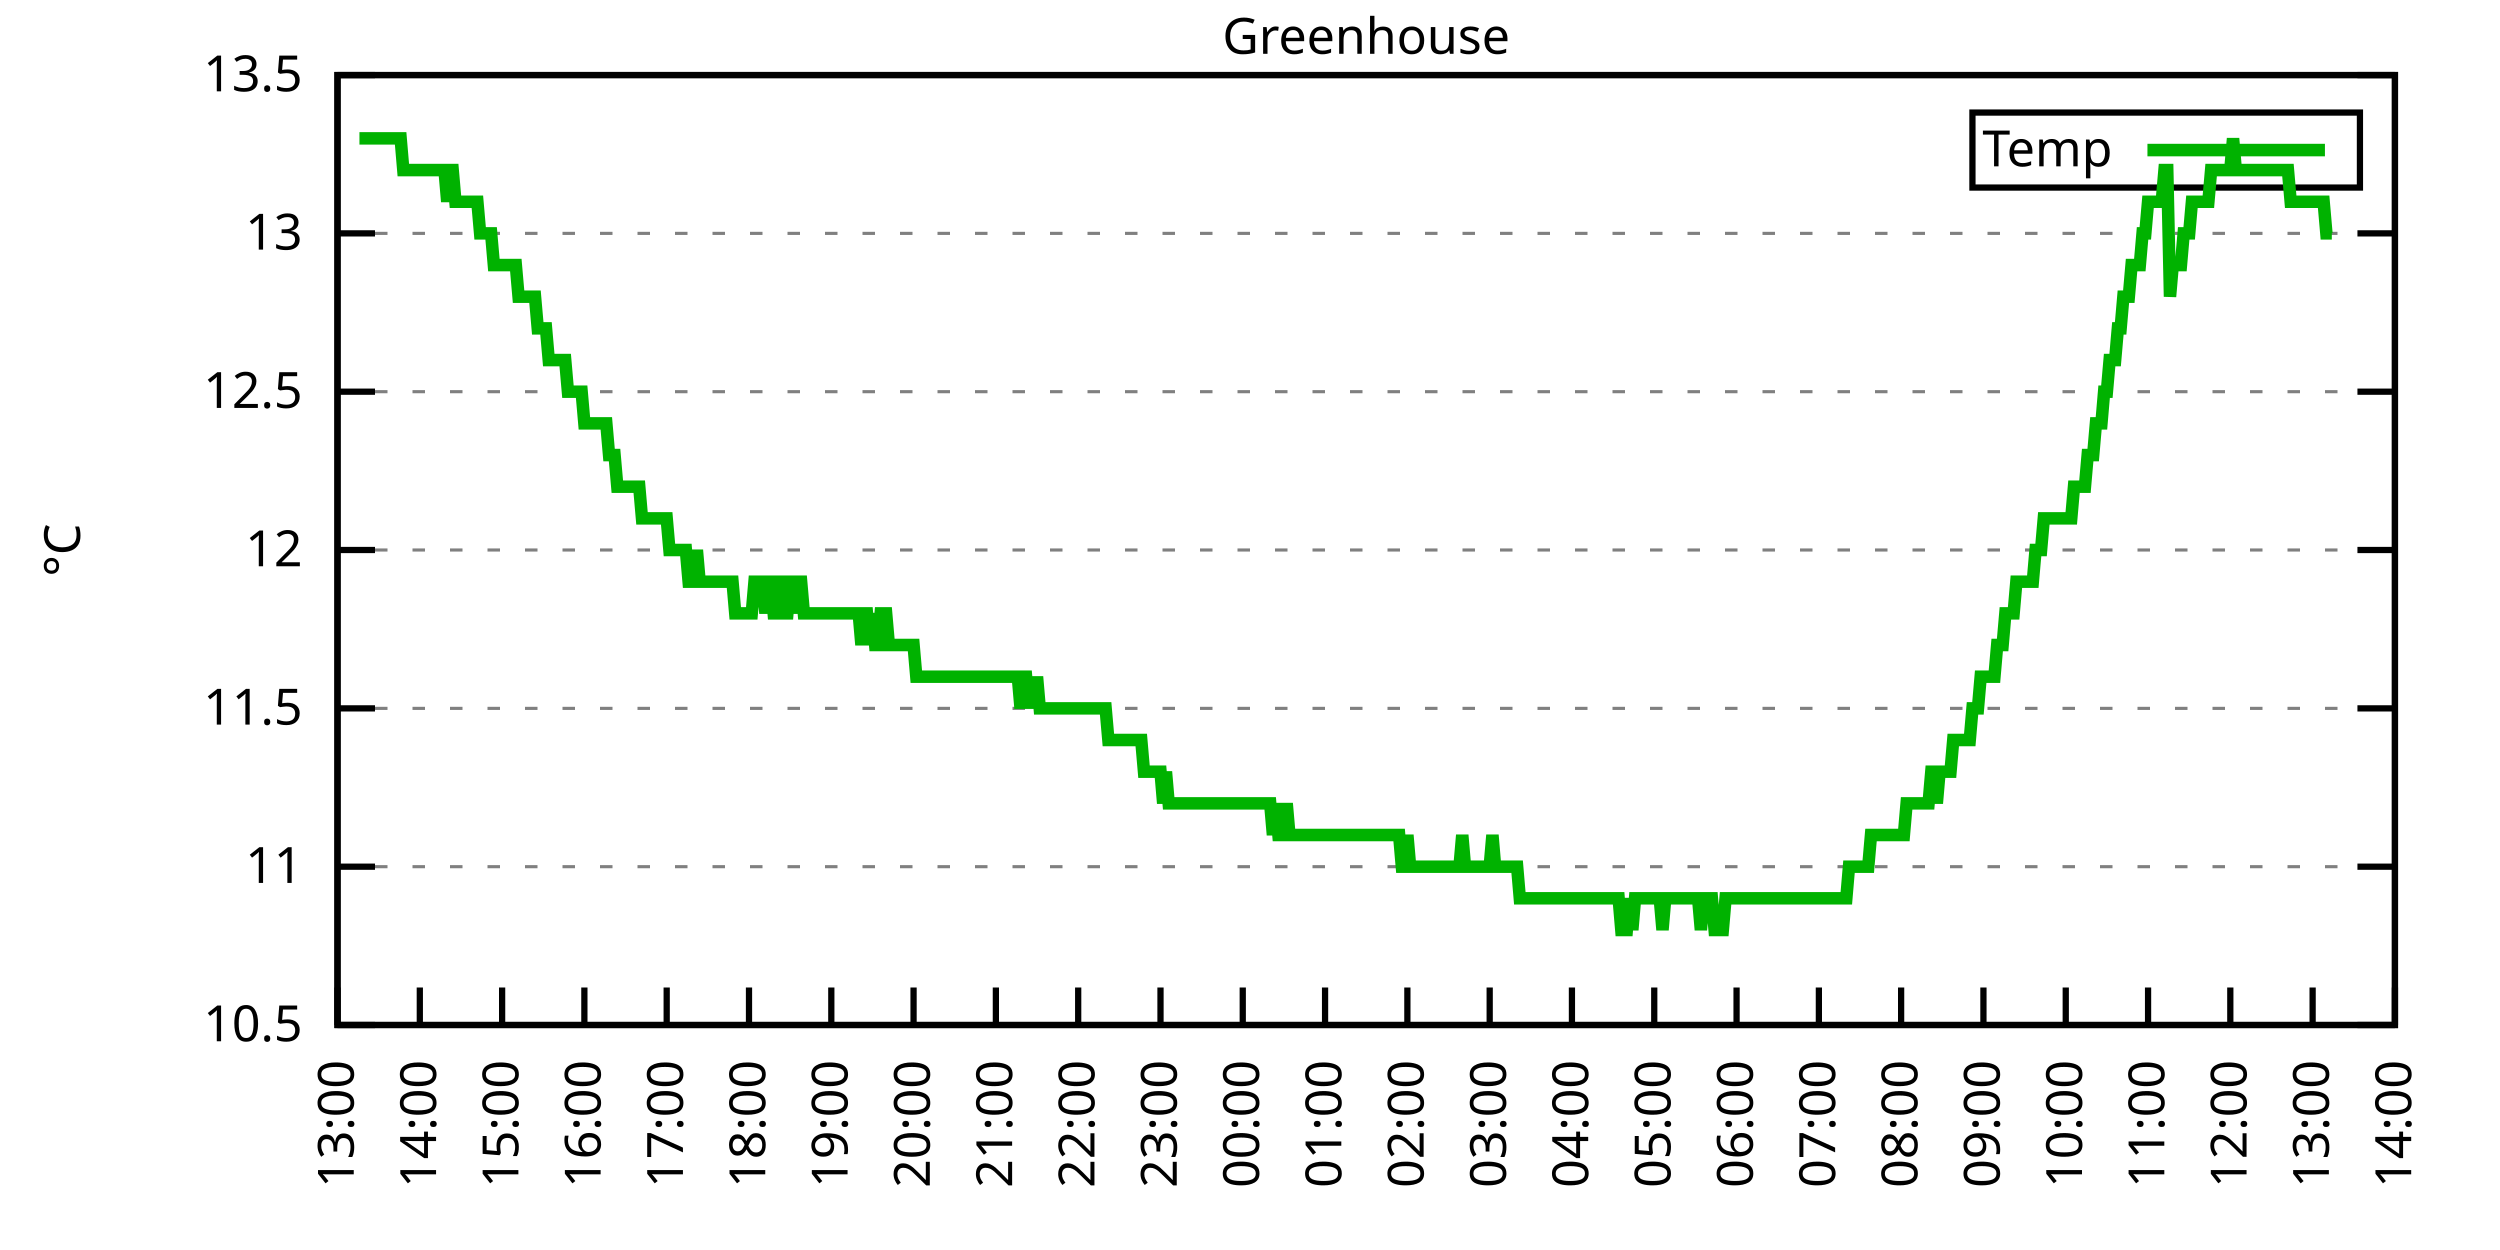
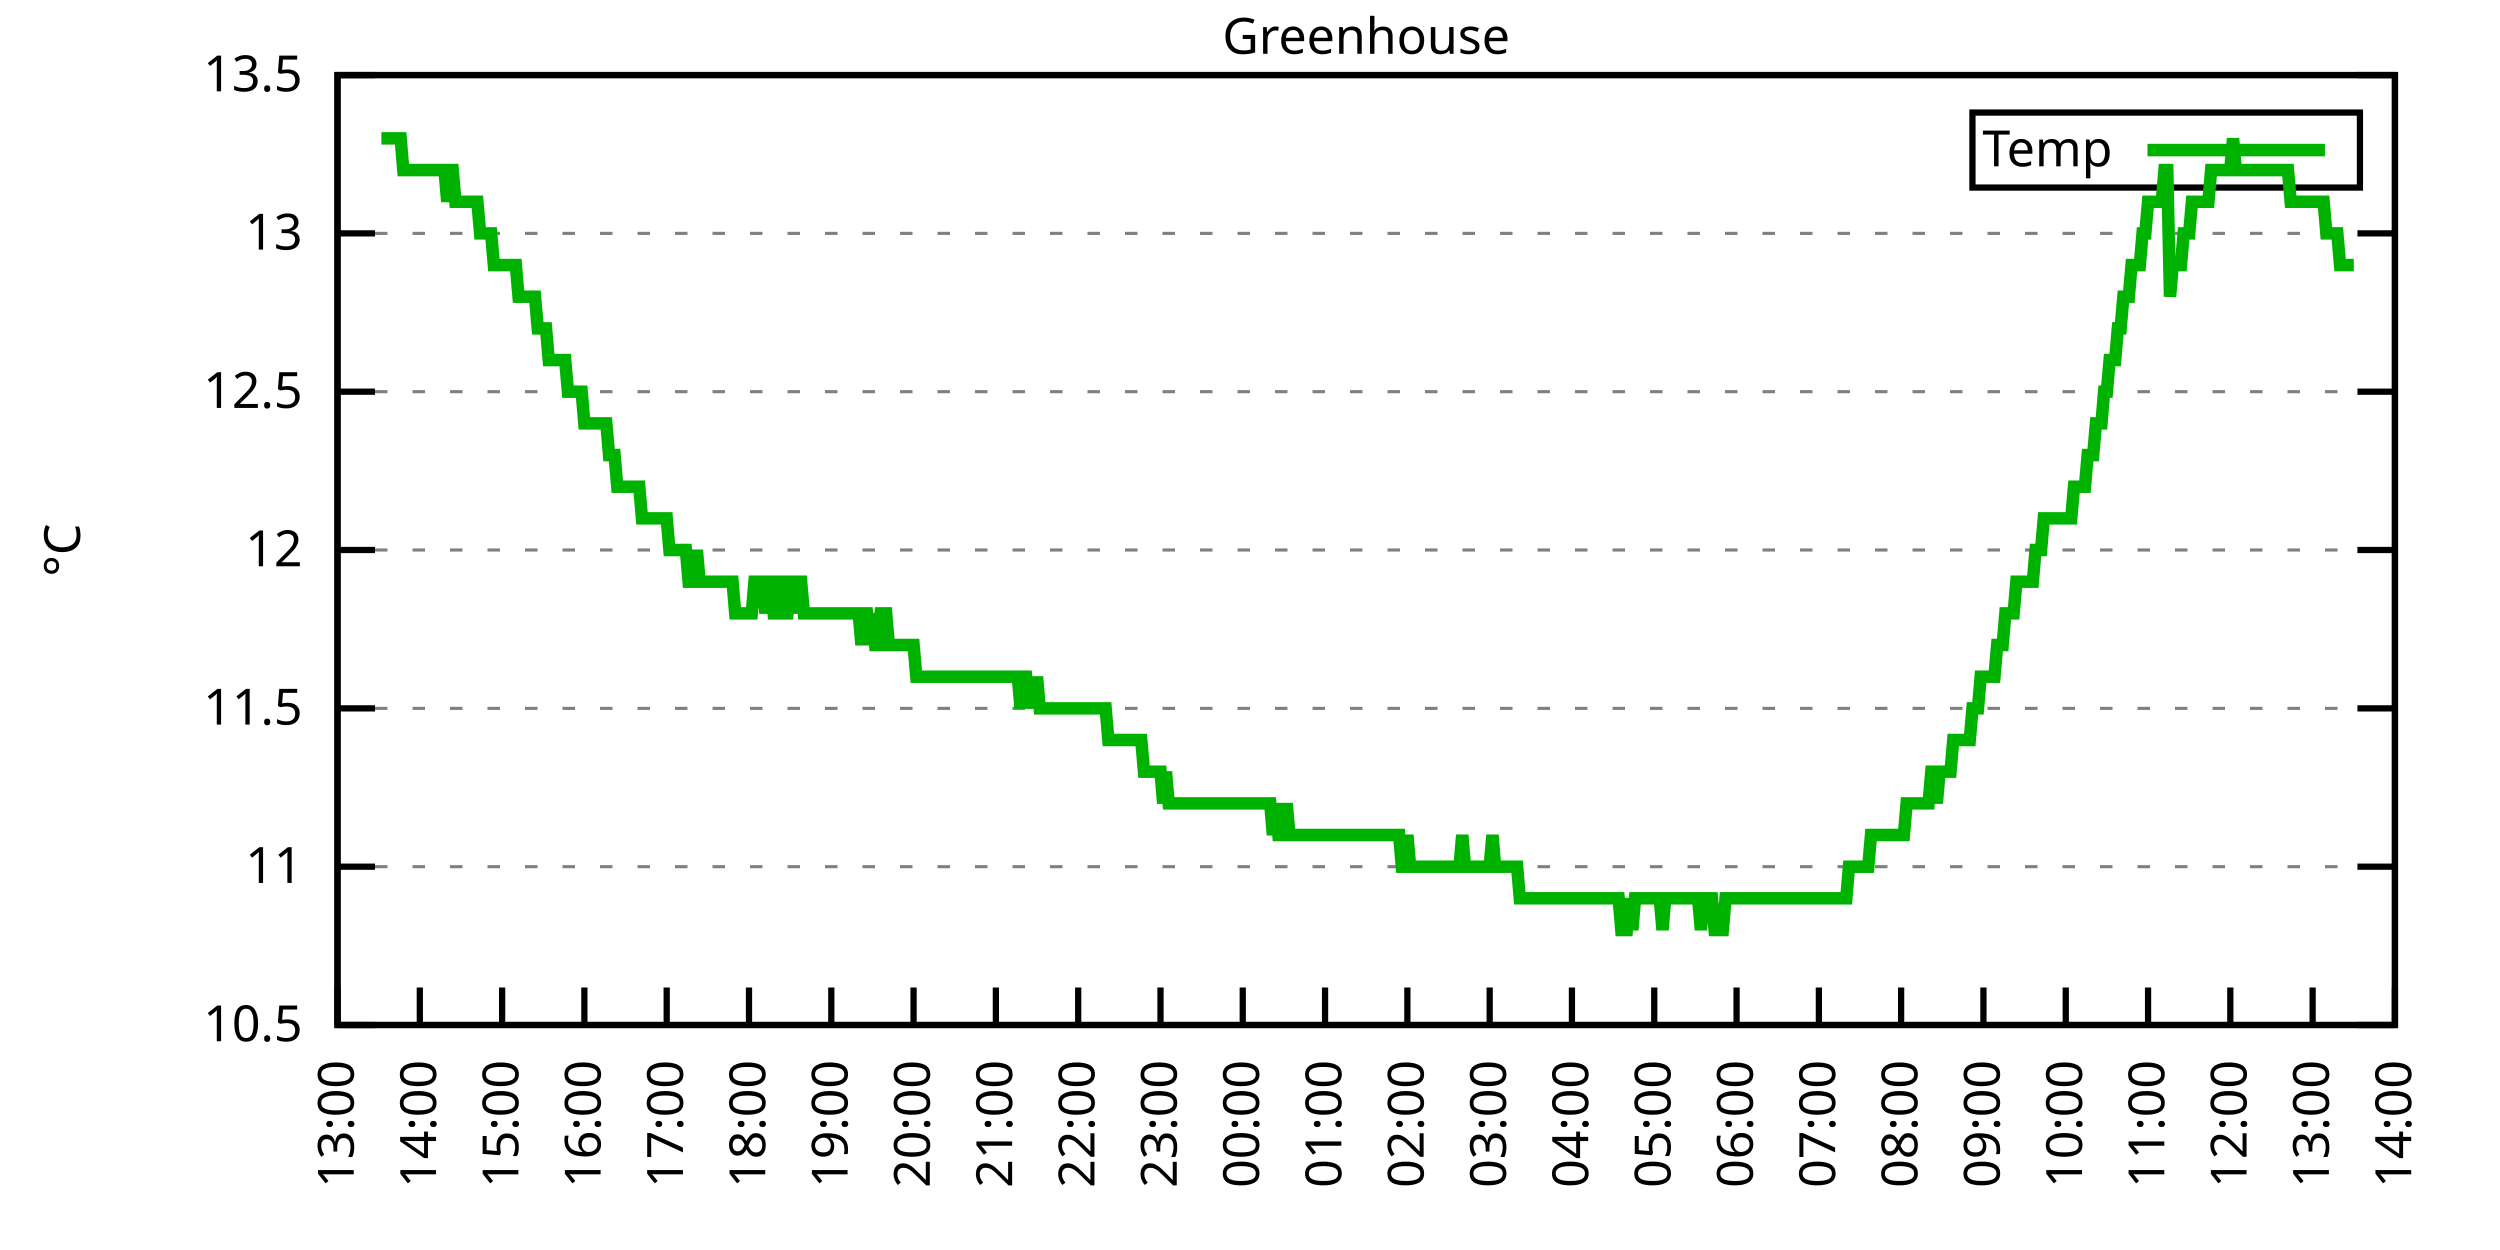
<svg xmlns="http://www.w3.org/2000/svg" xmlns:xlink="http://www.w3.org/1999/xlink" width="400" height="200" viewBox="0 0 400 200">
  <g id="gnuplot_canvas">
    <rect x="0" y="0" width="400" height="200" fill="none" />
    <defs>
      <circle id="gpDot" r="0.5" stroke-width="0.5" stroke="currentColor" />
      <path id="gpPt0" stroke-width="0.333" stroke="currentColor" d="M-1,0 h2 M0,-1 v2" />
      <path id="gpPt1" stroke-width="0.333" stroke="currentColor" d="M-1,-1 L1,1 M1,-1 L-1,1" />
      <path id="gpPt2" stroke-width="0.333" stroke="currentColor" d="M-1,0 L1,0 M0,-1 L0,1 M-1,-1 L1,1 M-1,1 L1,-1" />
      <rect id="gpPt3" stroke-width="0.333" stroke="currentColor" x="-1" y="-1" width="2" height="2" />
      <rect id="gpPt4" stroke-width="0.333" stroke="currentColor" fill="currentColor" x="-1" y="-1" width="2" height="2" />
      <circle id="gpPt5" stroke-width="0.333" stroke="currentColor" cx="0" cy="0" r="1" />
      <use xlink:href="#gpPt5" id="gpPt6" fill="currentColor" stroke="none" />
      <path id="gpPt7" stroke-width="0.333" stroke="currentColor" d="M0,-1.33 L-1.33,0.67 L1.33,0.67 z" />
      <use xlink:href="#gpPt7" id="gpPt8" fill="currentColor" stroke="none" />
      <use xlink:href="#gpPt7" id="gpPt9" stroke="currentColor" transform="rotate(180)" />
      <use xlink:href="#gpPt9" id="gpPt10" fill="currentColor" stroke="none" />
      <use xlink:href="#gpPt3" id="gpPt11" stroke="currentColor" transform="rotate(45)" />
      <use xlink:href="#gpPt11" id="gpPt12" fill="currentColor" stroke="none" />
      <path id="gpPt13" stroke-width="0.333" stroke="currentColor" d="M0,1.330 L1.265,0.411 L0.782,-1.067 L-0.782,-1.076 L-1.265,0.411 z" />
      <use xlink:href="#gpPt13" id="gpPt14" fill="currentColor" stroke="none" />
      <filter id="textbox" filterUnits="objectBoundingBox" x="0" y="0" height="1" width="1">
        <feFlood flood-color="white" flood-opacity="1" result="bgnd" />
        <feComposite in="SourceGraphic" in2="bgnd" operator="atop" />
      </filter>
      <filter id="greybox" filterUnits="objectBoundingBox" x="0" y="0" height="1" width="1">
        <feFlood flood-color="lightgrey" flood-opacity="1" result="grey" />
        <feComposite in="SourceGraphic" in2="grey" operator="atop" />
      </filter>
    </defs>
    <g fill="none" color="white" stroke="currentColor" stroke-width="1.00" stroke-linecap="butt" stroke-linejoin="miter">
</g>
    <g fill="none" color="black" stroke="currentColor" stroke-width="1.00" stroke-linecap="butt" stroke-linejoin="miter">
      <g stroke="none" shape-rendering="crispEdges">
        <polygon fill="rgb(255, 255, 255)" points="54.00,164.00 383.18,164.00 383.18,12.02 54.00,12.02 " />
      </g>
    </g>
    <g fill="none" color="black" stroke="currentColor" stroke-width="1.00" stroke-linecap="butt" stroke-linejoin="miter">
</g>
    <g fill="none" color="black" stroke="black" stroke-width="0.50" stroke-linecap="butt" stroke-linejoin="miter">
</g>
    <g fill="none" color="gray" stroke="currentColor" stroke-width="0.50" stroke-linecap="butt" stroke-linejoin="miter">
      <path stroke="gray" stroke-dasharray="2,4" class="gridline" d="M54.00,164.00 L383.19,164.00  " />
    </g>
    <g fill="none" color="gray" stroke="gray" stroke-width="1.00" stroke-linecap="butt" stroke-linejoin="miter">
</g>
    <g fill="none" color="black" stroke="currentColor" stroke-width="1.00" stroke-linecap="butt" stroke-linejoin="miter">
      <path stroke="black" d="M54.00,164.00 L60.00,164.00 M383.19,164.00 L377.19,164.00  " />
      <g transform="translate(48.40,166.60)" stroke="none" fill="black" font-family="Sans" font-size="8.00" text-anchor="end">
        <text>
          <tspan font-family="Sans"> 10.5</tspan>
        </text>
      </g>
    </g>
    <g fill="none" color="black" stroke="currentColor" stroke-width="1.00" stroke-linecap="butt" stroke-linejoin="miter">
</g>
    <g fill="none" color="black" stroke="black" stroke-width="0.50" stroke-linecap="butt" stroke-linejoin="miter">
</g>
    <g fill="none" color="gray" stroke="currentColor" stroke-width="0.50" stroke-linecap="butt" stroke-linejoin="miter">
      <path stroke="gray" stroke-dasharray="2,4" class="gridline" d="M54.00,138.67 L383.19,138.67  " />
    </g>
    <g fill="none" color="gray" stroke="gray" stroke-width="1.00" stroke-linecap="butt" stroke-linejoin="miter">
</g>
    <g fill="none" color="black" stroke="currentColor" stroke-width="1.00" stroke-linecap="butt" stroke-linejoin="miter">
      <path stroke="black" d="M54.00,138.67 L60.00,138.67 M383.19,138.67 L377.19,138.67  " />
      <g transform="translate(48.40,141.27)" stroke="none" fill="black" font-family="Sans" font-size="8.00" text-anchor="end">
        <text>
          <tspan font-family="Sans"> 11</tspan>
        </text>
      </g>
    </g>
    <g fill="none" color="black" stroke="currentColor" stroke-width="1.00" stroke-linecap="butt" stroke-linejoin="miter">
</g>
    <g fill="none" color="black" stroke="black" stroke-width="0.50" stroke-linecap="butt" stroke-linejoin="miter">
</g>
    <g fill="none" color="gray" stroke="currentColor" stroke-width="0.50" stroke-linecap="butt" stroke-linejoin="miter">
      <path stroke="gray" stroke-dasharray="2,4" class="gridline" d="M54.00,113.34 L383.19,113.34  " />
    </g>
    <g fill="none" color="gray" stroke="gray" stroke-width="1.00" stroke-linecap="butt" stroke-linejoin="miter">
</g>
    <g fill="none" color="black" stroke="currentColor" stroke-width="1.00" stroke-linecap="butt" stroke-linejoin="miter">
      <path stroke="black" d="M54.00,113.34 L60.00,113.34 M383.19,113.34 L377.19,113.34  " />
      <g transform="translate(48.40,115.94)" stroke="none" fill="black" font-family="Sans" font-size="8.00" text-anchor="end">
        <text>
          <tspan font-family="Sans"> 11.5</tspan>
        </text>
      </g>
    </g>
    <g fill="none" color="black" stroke="currentColor" stroke-width="1.00" stroke-linecap="butt" stroke-linejoin="miter">
</g>
    <g fill="none" color="black" stroke="black" stroke-width="0.50" stroke-linecap="butt" stroke-linejoin="miter">
</g>
    <g fill="none" color="gray" stroke="currentColor" stroke-width="0.50" stroke-linecap="butt" stroke-linejoin="miter">
      <path stroke="gray" stroke-dasharray="2,4" class="gridline" d="M54.00,88.00 L383.19,88.00  " />
    </g>
    <g fill="none" color="gray" stroke="gray" stroke-width="1.00" stroke-linecap="butt" stroke-linejoin="miter">
</g>
    <g fill="none" color="black" stroke="currentColor" stroke-width="1.00" stroke-linecap="butt" stroke-linejoin="miter">
      <path stroke="black" d="M54.00,88.00 L60.00,88.00 M383.19,88.00 L377.19,88.00  " />
      <g transform="translate(48.40,90.60)" stroke="none" fill="black" font-family="Sans" font-size="8.00" text-anchor="end">
        <text>
          <tspan font-family="Sans"> 12</tspan>
        </text>
      </g>
    </g>
    <g fill="none" color="black" stroke="currentColor" stroke-width="1.00" stroke-linecap="butt" stroke-linejoin="miter">
</g>
    <g fill="none" color="black" stroke="black" stroke-width="0.50" stroke-linecap="butt" stroke-linejoin="miter">
</g>
    <g fill="none" color="gray" stroke="currentColor" stroke-width="0.50" stroke-linecap="butt" stroke-linejoin="miter">
      <path stroke="gray" stroke-dasharray="2,4" class="gridline" d="M54.00,62.67 L383.19,62.67  " />
    </g>
    <g fill="none" color="gray" stroke="gray" stroke-width="1.00" stroke-linecap="butt" stroke-linejoin="miter">
</g>
    <g fill="none" color="black" stroke="currentColor" stroke-width="1.00" stroke-linecap="butt" stroke-linejoin="miter">
      <path stroke="black" d="M54.00,62.67 L60.00,62.67 M383.19,62.67 L377.19,62.67  " />
      <g transform="translate(48.40,65.27)" stroke="none" fill="black" font-family="Sans" font-size="8.00" text-anchor="end">
        <text>
          <tspan font-family="Sans"> 12.5</tspan>
        </text>
      </g>
    </g>
    <g fill="none" color="black" stroke="currentColor" stroke-width="1.00" stroke-linecap="butt" stroke-linejoin="miter">
</g>
    <g fill="none" color="black" stroke="black" stroke-width="0.50" stroke-linecap="butt" stroke-linejoin="miter">
</g>
    <g fill="none" color="gray" stroke="currentColor" stroke-width="0.50" stroke-linecap="butt" stroke-linejoin="miter">
      <path stroke="gray" stroke-dasharray="2,4" class="gridline" d="M54.00,37.34 L383.19,37.34  " />
    </g>
    <g fill="none" color="gray" stroke="gray" stroke-width="1.00" stroke-linecap="butt" stroke-linejoin="miter">
</g>
    <g fill="none" color="black" stroke="currentColor" stroke-width="1.00" stroke-linecap="butt" stroke-linejoin="miter">
      <path stroke="black" d="M54.00,37.34 L60.00,37.34 M383.19,37.34 L377.19,37.34  " />
      <g transform="translate(48.40,39.94)" stroke="none" fill="black" font-family="Sans" font-size="8.00" text-anchor="end">
        <text>
          <tspan font-family="Sans"> 13</tspan>
        </text>
      </g>
    </g>
    <g fill="none" color="black" stroke="currentColor" stroke-width="1.00" stroke-linecap="butt" stroke-linejoin="miter">
</g>
    <g fill="none" color="black" stroke="black" stroke-width="0.50" stroke-linecap="butt" stroke-linejoin="miter">
</g>
    <g fill="none" color="gray" stroke="currentColor" stroke-width="0.50" stroke-linecap="butt" stroke-linejoin="miter">
      <path stroke="gray" stroke-dasharray="2,4" class="gridline" d="M54.00,12.01 L383.19,12.01  " />
    </g>
    <g fill="none" color="gray" stroke="gray" stroke-width="1.00" stroke-linecap="butt" stroke-linejoin="miter">
</g>
    <g fill="none" color="black" stroke="currentColor" stroke-width="1.00" stroke-linecap="butt" stroke-linejoin="miter">
      <path stroke="black" d="M54.00,12.01 L60.00,12.01 M383.19,12.01 L377.19,12.01  " />
      <g transform="translate(48.40,14.61)" stroke="none" fill="black" font-family="Sans" font-size="8.00" text-anchor="end">
        <text>
          <tspan font-family="Sans"> 13.5</tspan>
        </text>
      </g>
    </g>
    <g fill="none" color="black" stroke="currentColor" stroke-width="1.00" stroke-linecap="butt" stroke-linejoin="miter">
      <path stroke="black" d="M54.00,164.00 L54.00,158.00  " />
      <g transform="translate(56.60,169.60) rotate(270.00)" stroke="none" fill="black" font-family="Sans" font-size="8.00" text-anchor="end">
        <text>
          <tspan font-family="Sans">13:00</tspan>
        </text>
      </g>
    </g>
    <g fill="none" color="black" stroke="currentColor" stroke-width="1.00" stroke-linecap="butt" stroke-linejoin="miter">
      <path stroke="black" d="M67.17,164.00 L67.17,158.00  " />
      <g transform="translate(69.77,169.60) rotate(270.00)" stroke="none" fill="black" font-family="Sans" font-size="8.00" text-anchor="end">
        <text>
          <tspan font-family="Sans">14:00</tspan>
        </text>
      </g>
    </g>
    <g fill="none" color="black" stroke="currentColor" stroke-width="1.00" stroke-linecap="butt" stroke-linejoin="miter">
      <path stroke="black" d="M80.34,164.00 L80.34,158.00  " />
      <g transform="translate(82.94,169.60) rotate(270.00)" stroke="none" fill="black" font-family="Sans" font-size="8.00" text-anchor="end">
        <text>
          <tspan font-family="Sans">15:00</tspan>
        </text>
      </g>
    </g>
    <g fill="none" color="black" stroke="currentColor" stroke-width="1.00" stroke-linecap="butt" stroke-linejoin="miter">
      <path stroke="black" d="M93.50,164.00 L93.50,158.00  " />
      <g transform="translate(96.10,169.60) rotate(270.00)" stroke="none" fill="black" font-family="Sans" font-size="8.00" text-anchor="end">
        <text>
          <tspan font-family="Sans">16:00</tspan>
        </text>
      </g>
    </g>
    <g fill="none" color="black" stroke="currentColor" stroke-width="1.00" stroke-linecap="butt" stroke-linejoin="miter">
      <path stroke="black" d="M106.67,164.00 L106.67,158.00  " />
      <g transform="translate(109.27,169.60) rotate(270.00)" stroke="none" fill="black" font-family="Sans" font-size="8.00" text-anchor="end">
        <text>
          <tspan font-family="Sans">17:00</tspan>
        </text>
      </g>
    </g>
    <g fill="none" color="black" stroke="currentColor" stroke-width="1.00" stroke-linecap="butt" stroke-linejoin="miter">
      <path stroke="black" d="M119.84,164.00 L119.84,158.00  " />
      <g transform="translate(122.44,169.60) rotate(270.00)" stroke="none" fill="black" font-family="Sans" font-size="8.00" text-anchor="end">
        <text>
          <tspan font-family="Sans">18:00</tspan>
        </text>
      </g>
    </g>
    <g fill="none" color="black" stroke="currentColor" stroke-width="1.00" stroke-linecap="butt" stroke-linejoin="miter">
      <path stroke="black" d="M133.01,164.00 L133.01,158.00  " />
      <g transform="translate(135.61,169.60) rotate(270.00)" stroke="none" fill="black" font-family="Sans" font-size="8.00" text-anchor="end">
        <text>
          <tspan font-family="Sans">19:00</tspan>
        </text>
      </g>
    </g>
    <g fill="none" color="black" stroke="currentColor" stroke-width="1.00" stroke-linecap="butt" stroke-linejoin="miter">
      <path stroke="black" d="M146.17,164.00 L146.17,158.00  " />
      <g transform="translate(148.77,169.60) rotate(270.00)" stroke="none" fill="black" font-family="Sans" font-size="8.00" text-anchor="end">
        <text>
          <tspan font-family="Sans">20:00</tspan>
        </text>
      </g>
    </g>
    <g fill="none" color="black" stroke="currentColor" stroke-width="1.00" stroke-linecap="butt" stroke-linejoin="miter">
      <path stroke="black" d="M159.34,164.00 L159.34,158.00  " />
      <g transform="translate(161.94,169.60) rotate(270.00)" stroke="none" fill="black" font-family="Sans" font-size="8.00" text-anchor="end">
        <text>
          <tspan font-family="Sans">21:00</tspan>
        </text>
      </g>
    </g>
    <g fill="none" color="black" stroke="currentColor" stroke-width="1.00" stroke-linecap="butt" stroke-linejoin="miter">
      <path stroke="black" d="M172.51,164.00 L172.51,158.00  " />
      <g transform="translate(175.11,169.60) rotate(270.00)" stroke="none" fill="black" font-family="Sans" font-size="8.00" text-anchor="end">
        <text>
          <tspan font-family="Sans">22:00</tspan>
        </text>
      </g>
    </g>
    <g fill="none" color="black" stroke="currentColor" stroke-width="1.00" stroke-linecap="butt" stroke-linejoin="miter">
      <path stroke="black" d="M185.68,164.00 L185.68,158.00  " />
      <g transform="translate(188.28,169.60) rotate(270.00)" stroke="none" fill="black" font-family="Sans" font-size="8.00" text-anchor="end">
        <text>
          <tspan font-family="Sans">23:00</tspan>
        </text>
      </g>
    </g>
    <g fill="none" color="black" stroke="currentColor" stroke-width="1.00" stroke-linecap="butt" stroke-linejoin="miter">
      <path stroke="black" d="M198.84,164.00 L198.84,158.00  " />
      <g transform="translate(201.44,169.60) rotate(270.00)" stroke="none" fill="black" font-family="Sans" font-size="8.00" text-anchor="end">
        <text>
          <tspan font-family="Sans">00:00</tspan>
        </text>
      </g>
    </g>
    <g fill="none" color="black" stroke="currentColor" stroke-width="1.00" stroke-linecap="butt" stroke-linejoin="miter">
      <path stroke="black" d="M212.01,164.00 L212.01,158.00  " />
      <g transform="translate(214.61,169.60) rotate(270.00)" stroke="none" fill="black" font-family="Sans" font-size="8.00" text-anchor="end">
        <text>
          <tspan font-family="Sans">01:00</tspan>
        </text>
      </g>
    </g>
    <g fill="none" color="black" stroke="currentColor" stroke-width="1.00" stroke-linecap="butt" stroke-linejoin="miter">
      <path stroke="black" d="M225.18,164.00 L225.18,158.00  " />
      <g transform="translate(227.78,169.60) rotate(270.00)" stroke="none" fill="black" font-family="Sans" font-size="8.00" text-anchor="end">
        <text>
          <tspan font-family="Sans">02:00</tspan>
        </text>
      </g>
    </g>
    <g fill="none" color="black" stroke="currentColor" stroke-width="1.00" stroke-linecap="butt" stroke-linejoin="miter">
      <path stroke="black" d="M238.35,164.00 L238.35,158.00  " />
      <g transform="translate(240.95,169.60) rotate(270.00)" stroke="none" fill="black" font-family="Sans" font-size="8.00" text-anchor="end">
        <text>
          <tspan font-family="Sans">03:00</tspan>
        </text>
      </g>
    </g>
    <g fill="none" color="black" stroke="currentColor" stroke-width="1.00" stroke-linecap="butt" stroke-linejoin="miter">
      <path stroke="black" d="M251.51,164.00 L251.51,158.00  " />
      <g transform="translate(254.11,169.60) rotate(270.00)" stroke="none" fill="black" font-family="Sans" font-size="8.00" text-anchor="end">
        <text>
          <tspan font-family="Sans">04:00</tspan>
        </text>
      </g>
    </g>
    <g fill="none" color="black" stroke="currentColor" stroke-width="1.00" stroke-linecap="butt" stroke-linejoin="miter">
      <path stroke="black" d="M264.68,164.00 L264.68,158.00  " />
      <g transform="translate(267.28,169.60) rotate(270.00)" stroke="none" fill="black" font-family="Sans" font-size="8.00" text-anchor="end">
        <text>
          <tspan font-family="Sans">05:00</tspan>
        </text>
      </g>
    </g>
    <g fill="none" color="black" stroke="currentColor" stroke-width="1.00" stroke-linecap="butt" stroke-linejoin="miter">
      <path stroke="black" d="M277.85,164.00 L277.85,158.00  " />
      <g transform="translate(280.45,169.60) rotate(270.00)" stroke="none" fill="black" font-family="Sans" font-size="8.00" text-anchor="end">
        <text>
          <tspan font-family="Sans">06:00</tspan>
        </text>
      </g>
    </g>
    <g fill="none" color="black" stroke="currentColor" stroke-width="1.00" stroke-linecap="butt" stroke-linejoin="miter">
      <path stroke="black" d="M291.02,164.00 L291.02,158.00  " />
      <g transform="translate(293.62,169.60) rotate(270.00)" stroke="none" fill="black" font-family="Sans" font-size="8.00" text-anchor="end">
        <text>
          <tspan font-family="Sans">07:00</tspan>
        </text>
      </g>
    </g>
    <g fill="none" color="black" stroke="currentColor" stroke-width="1.00" stroke-linecap="butt" stroke-linejoin="miter">
      <path stroke="black" d="M304.18,164.00 L304.18,158.00  " />
      <g transform="translate(306.78,169.60) rotate(270.00)" stroke="none" fill="black" font-family="Sans" font-size="8.00" text-anchor="end">
        <text>
          <tspan font-family="Sans">08:00</tspan>
        </text>
      </g>
    </g>
    <g fill="none" color="black" stroke="currentColor" stroke-width="1.00" stroke-linecap="butt" stroke-linejoin="miter">
      <path stroke="black" d="M317.35,164.00 L317.35,158.00  " />
      <g transform="translate(319.95,169.60) rotate(270.00)" stroke="none" fill="black" font-family="Sans" font-size="8.00" text-anchor="end">
        <text>
          <tspan font-family="Sans">09:00</tspan>
        </text>
      </g>
    </g>
    <g fill="none" color="black" stroke="currentColor" stroke-width="1.00" stroke-linecap="butt" stroke-linejoin="miter">
      <path stroke="black" d="M330.52,164.00 L330.52,158.00  " />
      <g transform="translate(333.12,169.60) rotate(270.00)" stroke="none" fill="black" font-family="Sans" font-size="8.00" text-anchor="end">
        <text>
          <tspan font-family="Sans">10:00</tspan>
        </text>
      </g>
    </g>
    <g fill="none" color="black" stroke="currentColor" stroke-width="1.00" stroke-linecap="butt" stroke-linejoin="miter">
      <path stroke="black" d="M343.69,164.00 L343.69,158.00  " />
      <g transform="translate(346.29,169.60) rotate(270.00)" stroke="none" fill="black" font-family="Sans" font-size="8.00" text-anchor="end">
        <text>
          <tspan font-family="Sans">11:00</tspan>
        </text>
      </g>
    </g>
    <g fill="none" color="black" stroke="currentColor" stroke-width="1.00" stroke-linecap="butt" stroke-linejoin="miter">
      <path stroke="black" d="M356.85,164.00 L356.85,158.00  " />
      <g transform="translate(359.45,169.60) rotate(270.00)" stroke="none" fill="black" font-family="Sans" font-size="8.00" text-anchor="end">
        <text>
          <tspan font-family="Sans">12:00</tspan>
        </text>
      </g>
    </g>
    <g fill="none" color="black" stroke="currentColor" stroke-width="1.00" stroke-linecap="butt" stroke-linejoin="miter">
      <path stroke="black" d="M370.02,164.00 L370.02,158.00  " />
      <g transform="translate(372.62,169.60) rotate(270.00)" stroke="none" fill="black" font-family="Sans" font-size="8.00" text-anchor="end">
        <text>
          <tspan font-family="Sans">13:00</tspan>
        </text>
      </g>
    </g>
    <g fill="none" color="black" stroke="currentColor" stroke-width="1.00" stroke-linecap="butt" stroke-linejoin="miter">
      <path stroke="black" d="M383.19,164.00 L383.19,158.00  " />
      <g transform="translate(385.79,169.60) rotate(270.00)" stroke="none" fill="black" font-family="Sans" font-size="8.00" text-anchor="end">
        <text>
          <tspan font-family="Sans">14:00</tspan>
        </text>
      </g>
    </g>
    <g fill="none" color="black" stroke="currentColor" stroke-width="1.00" stroke-linecap="butt" stroke-linejoin="miter">
</g>
    <g fill="none" color="black" stroke="currentColor" stroke-width="1.00" stroke-linecap="butt" stroke-linejoin="miter">
      <path stroke="black" d="M54.00,12.01 L54.00,164.00 L383.19,164.00 L383.19,12.01 L54.00,12.01 Z  " />
    </g>
    <g fill="none" color="black" stroke="currentColor" stroke-width="1.00" stroke-linecap="butt" stroke-linejoin="miter">
</g>
    <g fill="none" color="black" stroke="currentColor" stroke-width="1.00" stroke-linecap="butt" stroke-linejoin="miter">
      <path stroke="black" d="M315.59,30.01 L315.59,18.01 L377.59,18.01 L377.59,30.01 L315.59,30.01 Z  " />
    </g>
    <g id="Greenhouse_plot_1">
      <g fill="none" color="white" stroke="black" stroke-width="2.00" stroke-linecap="butt" stroke-linejoin="miter">
</g>
      <g fill="none" color="black" stroke="currentColor" stroke-width="2.00" stroke-linecap="butt" stroke-linejoin="miter">
        <g transform="translate(337.99,26.61)" stroke="none" fill="black" font-family="Sans" font-size="8.00" text-anchor="end">
          <text>
            <tspan font-family="Sans">Temp</tspan>
          </text>
        </g>
      </g>
      <g fill="none" color="black" stroke="currentColor" stroke-width="2.00" stroke-linecap="butt" stroke-linejoin="miter">
-         <path stroke="rgb(  0, 178,   0)" d="M343.59,24.01 L371.99,24.01 M57.51,22.14 L57.95,22.14 L58.39,22.14 L58.83,22.14 L59.27,22.14 L59.71,22.14   L60.14,22.14 L60.58,22.14 L61.02,22.14 L61.46,22.14 L61.90,22.14 L62.34,22.14 L62.78,22.14 L63.22,22.14   L63.66,22.14 L64.10,22.14 L64.53,27.21 L64.97,27.21 L65.41,27.21 L65.85,27.21 L66.29,27.21 L66.73,27.21   L67.17,27.21 L67.61,27.21 L68.05,27.21 L68.48,27.21 L68.92,27.21 L69.36,27.21 L69.80,27.21 L70.24,27.21   L70.68,27.21 L71.12,27.21 L71.56,32.28 L72.00,27.21 L72.43,27.21 L72.87,32.28 L73.31,32.28 L73.75,32.28   L74.19,32.28 L74.63,32.28 L75.07,32.28 L75.51,32.28 L75.95,32.28 L76.38,32.28 L76.82,37.34 L77.26,37.34   L77.70,37.34 L78.14,37.34 L78.58,37.34 L79.02,42.41 L79.46,42.41 L79.90,42.41 L80.34,42.41 L80.77,42.41   L81.21,42.41 L81.65,42.41 L82.09,42.41 L82.53,42.41 L82.97,47.47 L83.41,47.47 L83.85,47.47 L84.29,47.47   L84.72,47.47 L85.16,47.47 L85.60,47.47 L86.04,52.54 L86.48,52.54 L86.92,52.54 L87.36,52.54 L87.80,57.61   L88.24,57.61 L88.67,57.61 L89.11,57.61 L89.55,57.61 L89.99,57.61 L90.43,57.61 L90.87,62.67 L91.31,62.67   L91.75,62.67 L92.19,62.67 L92.62,62.67 L93.06,62.67 L93.50,67.74 L93.94,67.74 L94.38,67.74 L94.82,67.74   L95.26,67.74 L95.70,67.74 L96.14,67.74 L96.58,67.74 L97.01,67.74 L97.45,72.81 L97.89,72.81 L98.33,72.81   L98.77,77.87 L99.21,77.87 L99.65,77.87 L100.09,77.87 L100.53,77.87 L100.96,77.87 L101.40,77.87 L101.84,77.87   L102.28,77.87 L102.72,82.94 L103.16,82.94 L103.60,82.94 L104.04,82.94 L104.48,82.94 L104.91,82.94 L105.35,82.94   L105.79,82.94 L106.23,82.94 L106.67,82.94 L107.11,88.00 L107.55,88.00 L107.99,88.00 L108.43,88.00 L108.87,88.00   L109.30,88.00 L109.74,88.00 L110.18,93.07 L110.62,93.07 L111.06,93.07 L111.50,88.00 L111.94,93.07 L112.38,93.07   L112.82,93.07 L113.25,93.07 L113.69,93.07 L114.13,93.07 L114.57,93.07 L115.01,93.07 L115.45,93.07 L115.89,93.07   L116.33,93.07 L116.77,93.07 L117.20,93.07 L117.64,98.14 L118.08,98.14 L118.52,98.14 L118.96,98.14 L119.40,98.14   L119.84,98.14 L120.28,98.14 L120.72,93.07 L121.15,93.07 L121.59,93.07 L122.03,93.07 L122.47,98.14 L122.91,93.07   L123.35,93.07 L123.79,98.14 L124.23,98.14 L124.67,93.07 L125.11,93.07 L125.54,98.14 L125.98,98.14 L126.42,93.07   L126.86,93.07 L127.30,98.14 L127.74,93.07 L128.18,93.07 L128.62,98.14 L129.06,98.14 L129.49,98.14 L129.93,98.14   L130.37,98.14 L130.81,98.14 L131.25,98.14 L131.69,98.14 L132.13,98.14 L132.57,98.14 L133.01,98.14 L133.44,98.14   L133.88,98.14 L134.32,98.14 L134.76,98.14 L135.20,98.14 L135.64,98.14 L136.08,98.14 L136.52,98.14 L136.96,98.14   L137.39,98.14 L137.83,103.20 L138.27,98.14 L138.71,98.14 L139.15,103.20 L139.59,98.14 L140.03,103.20 L140.47,103.20   L140.91,98.14 L141.35,98.14 L141.78,98.14 L142.22,103.20 L142.66,103.20 L143.10,103.20 L143.54,103.20 L143.98,103.20   L144.42,103.20 L144.86,103.20 L145.30,103.20 L145.73,103.20 L146.17,103.20 L146.61,108.27 L147.05,108.27 L147.49,108.27   L147.93,108.27 L148.37,108.27 L148.81,108.27 L149.25,108.27 L149.68,108.27 L150.12,108.27 L150.56,108.27 L151.00,108.27   L151.44,108.27 L151.88,108.27 L152.32,108.27 L152.76,108.27 L153.20,108.27 L153.63,108.27 L154.07,108.27 L154.51,108.27   L154.95,108.27 L155.39,108.27 L155.83,108.27 L156.27,108.27 L156.71,108.27 L157.15,108.27 L157.59,108.27 L158.02,108.27   L158.46,108.27 L158.90,108.27 L159.34,108.27 L159.78,108.27 L160.22,108.27 L160.66,108.27 L161.10,108.27 L161.54,108.27   L161.97,108.27 L162.41,108.27 L162.85,108.27 L163.29,113.34 L163.73,108.27 L164.17,108.27 L164.61,113.34 L165.05,108.27   L165.49,113.34 L165.92,108.27 L166.36,113.34 L166.80,113.34 L167.24,113.34 L167.68,113.34 L168.12,113.34 L168.56,113.34   L169.00,113.34 L169.44,113.34 L169.87,113.34 L170.31,113.34 L170.75,113.34 L171.19,113.34 L171.63,113.34 L172.07,113.34   L172.51,113.34 L172.95,113.34 L173.39,113.34 L173.83,113.34 L174.26,113.34 L174.70,113.34 L175.14,113.34 L175.58,113.34   L176.02,113.34 L176.46,113.34 L176.90,113.34 L177.34,118.40 L177.78,118.40 L178.21,118.40 L178.65,118.40 L179.09,118.40   L179.53,118.40 L179.97,118.40 L180.41,118.40 L180.85,118.40 L181.29,118.40 L181.73,118.40 L182.16,118.40 L182.60,118.40   L183.04,123.47 L183.48,123.47 L183.92,123.47 L184.36,123.47 L184.80,123.47 L185.24,123.47 L185.68,123.47 L186.11,128.54   L186.55,123.47 L186.99,128.54 L187.43,128.54 L187.87,128.54 L188.31,128.54 L188.75,128.54 L189.19,128.54 L189.63,128.54   L190.07,128.54 L190.50,128.54 L190.94,128.54 L191.38,128.54 L191.82,128.54 L192.26,128.54 L192.70,128.54 L193.14,128.54   L193.58,128.54 L194.02,128.54 L194.45,128.54 L194.89,128.54 L195.33,128.54 L195.77,128.54 L196.21,128.54 L196.65,128.54   L197.09,128.54 L197.53,128.54 L197.97,128.54 L198.40,128.54 L198.84,128.54 L199.28,128.54 L199.72,128.54 L200.16,128.54   L200.60,128.54 L201.04,128.54 L201.48,128.54 L201.92,128.54 L202.35,128.54 L202.79,128.54 L203.23,128.54 L203.67,133.60   L204.11,128.54 L204.55,133.60 L204.99,133.60 L205.43,133.60 L205.87,128.54 L206.31,133.60 L206.74,133.60 L207.18,133.60   L207.62,133.60 L208.06,133.60 L208.50,133.60 L208.94,133.60 L209.38,133.60 L209.82,133.60 L210.26,133.60 L210.69,133.60   L211.13,133.60 L211.57,133.60 L212.01,133.60 L212.45,133.60 L212.89,133.60 L213.33,133.60 L213.77,133.60 L214.21,133.60   L214.64,133.60 L215.08,133.60 L215.52,133.60 L215.96,133.60 L216.40,133.60 L216.84,133.60 L217.28,133.60 L217.72,133.60   L218.16,133.60 L218.60,133.60 L219.03,133.60 L219.47,133.60 L219.91,133.60 L220.35,133.60 L220.79,133.60 L221.23,133.60   L221.67,133.60 L222.11,133.60 L222.55,133.60 L222.98,133.60 L223.42,133.60 L223.86,133.60 L224.30,138.67 L224.74,138.67   L225.18,133.60 L225.62,138.67 L226.06,138.67 L226.50,138.67 L226.93,138.67 L227.37,138.67 L227.81,138.67 L228.25,138.67   L228.69,138.67 L229.13,138.67 L229.57,138.67 L230.01,138.67 L230.45,138.67 L230.88,138.67 L231.32,138.67 L231.76,138.67   L232.20,138.67 L232.64,138.67 L233.08,138.67 L233.52,138.67 L233.96,133.60 L234.40,138.67 L234.84,138.67 L235.27,138.67   L235.71,138.67 L236.15,138.67 L236.59,138.67 L237.03,138.67 L237.47,138.67 L237.91,138.67 L238.35,138.67 L238.79,133.60   L239.22,138.67 L239.66,138.67 L240.10,138.67 L240.54,138.67 L240.98,138.67 L241.42,138.67 L241.86,138.67 L242.30,138.67   L242.74,138.67 L243.17,143.73 L243.61,143.73 L244.05,143.73 L244.49,143.73 L244.93,143.73 L245.37,143.73 L245.81,143.73   L246.25,143.73 L246.69,143.73 L247.12,143.73 L247.56,143.73 L248.00,143.73 L248.44,143.73 L248.88,143.73 L249.32,143.73   L249.76,143.73 L250.20,143.73 L250.64,143.73 L251.08,143.73 L251.51,143.73 L251.95,143.73 L252.39,143.73 L252.83,143.73   L253.27,143.73 L253.71,143.73 L254.15,143.73 L254.59,143.73 L255.03,143.73 L255.46,143.73 L255.90,143.73 L256.34,143.73   L256.78,143.73 L257.22,143.73 L257.66,143.73 L258.10,143.73 L258.54,143.73 L258.98,143.73 L259.41,148.80 L259.85,148.80   L260.29,148.80 L260.73,143.73 L261.17,148.80 L261.61,143.73 L262.05,143.73 L262.49,143.73 L262.93,143.73 L263.36,143.73   L263.80,143.73 L264.24,143.73 L264.68,143.73 L265.12,143.73 L265.56,143.73 L266.00,148.80 L266.44,143.73 L266.88,143.73   L267.32,143.73 L267.75,143.73 L268.19,143.73 L268.63,143.73 L269.07,143.73 L269.51,143.73 L269.95,143.73 L270.39,143.73   L270.83,143.73 L271.27,143.73 L271.70,143.73 L272.14,148.80 L272.58,143.73 L273.02,143.73 L273.46,143.73 L273.90,143.73   L274.34,148.80 L274.78,148.80 L275.22,148.80 L275.65,148.80 L276.09,143.73 L276.53,143.73 L276.97,143.73 L277.41,143.73   L277.85,143.73 L278.29,143.73 L278.73,143.73 L279.17,143.73 L279.60,143.73 L280.04,143.73 L280.48,143.73 L280.92,143.73   L281.36,143.73 L281.80,143.73 L282.24,143.73 L282.68,143.73 L283.12,143.73 L283.56,143.73 L283.99,143.73 L284.43,143.73   L284.87,143.73 L285.31,143.73 L285.75,143.73 L286.19,143.73 L286.63,143.73 L287.07,143.73 L287.51,143.73 L287.94,143.73   L288.38,143.73 L288.82,143.73 L289.26,143.73 L289.70,143.73 L290.14,143.73 L290.58,143.73 L291.02,143.73 L291.46,143.73   L291.89,143.73 L292.33,143.73 L292.77,143.73 L293.21,143.73 L293.65,143.73 L294.09,143.73 L294.53,143.73 L294.97,143.73   L295.41,143.73 L295.84,138.67 L296.28,138.67 L296.72,138.67 L297.16,138.67 L297.60,138.67 L298.04,138.67 L298.48,138.67   L298.92,138.67 L299.36,133.60 L299.80,133.60 L300.23,133.60 L300.67,133.60 L301.11,133.60 L301.55,133.60 L301.99,133.60   L302.43,133.60 L302.87,133.60 L303.31,133.60 L303.75,133.60 L304.18,133.60 L304.62,133.60 L305.06,128.54 L305.50,128.54   L305.94,128.54 L306.38,128.54 L306.82,128.54 L307.26,128.54 L307.70,128.54 L308.13,128.54 L308.57,128.54 L309.01,123.47   L309.45,123.47 L309.89,128.54 L310.33,123.47 L310.77,123.47 L311.21,123.47 L311.65,123.47 L312.08,123.47 L312.52,118.40   L312.96,118.40 L313.40,118.40 L313.84,118.40 L314.28,118.40 L314.72,118.40 L315.16,118.40 L315.60,113.34 L316.04,113.34   L316.47,113.34 L316.91,108.27 L317.35,108.27 L317.79,108.27 L318.23,108.27 L318.67,108.27 L319.11,108.27 L319.55,103.20   L319.99,103.20 L320.42,103.20 L320.86,98.14 L321.30,98.14 L321.74,98.14 L322.18,98.14 L322.62,93.07 L323.06,93.07   L323.50,93.07 L323.94,93.07 L324.37,93.07 L324.81,93.07 L325.25,93.07 L325.69,88.00 L326.13,88.00 L326.57,88.00   L327.01,82.94 L327.45,82.94 L327.89,82.94 L328.33,82.94 L328.76,82.94 L329.20,82.94 L329.64,82.94 L330.08,82.94   L330.52,82.94 L330.96,82.94 L331.40,82.94 L331.84,77.87 L332.28,77.87 L332.71,77.87 L333.15,77.87 L333.59,77.87   L334.03,72.81 L334.47,72.81 L334.91,72.81 L335.35,67.74 L335.79,67.74 L336.23,67.74 L336.66,62.67 L337.10,62.67   L337.54,57.61 L337.98,57.61 L338.42,57.61 L338.86,52.54 L339.30,52.54 L339.74,47.47 L340.18,47.47 L340.61,47.47   L341.05,42.41 L341.49,42.41 L341.93,42.41 L342.37,42.41 L342.81,37.34 L343.25,37.34 L343.69,32.28 L344.13,32.28   L344.57,32.28 L345.00,32.28 L345.44,32.28 L345.88,32.28 L346.32,27.21 L346.76,27.21 L347.20,47.47 L347.64,42.41   L348.08,42.41 L348.52,42.41 L348.95,42.41 L349.39,37.34 L349.83,37.34 L350.27,37.34 L350.71,32.28 L351.15,32.28   L351.59,32.28 L352.03,32.28 L352.47,32.28 L352.90,32.28 L353.34,32.28 L353.78,27.21 L354.22,27.21 L354.66,27.21   L355.10,27.21 L355.54,27.21 L355.98,27.21 L356.42,27.21 L356.85,27.21 L357.29,22.14 L357.73,27.21 L358.17,27.21   L358.61,27.21 L359.05,27.21 L359.49,27.21 L359.93,27.21 L360.37,27.21 L360.81,27.21 L361.24,27.21 L361.68,27.21   L362.12,27.21 L362.56,27.21 L363.00,27.21 L363.44,27.21 L363.88,27.21 L364.32,27.21 L364.76,27.21 L365.19,27.21   L365.63,27.21 L366.07,27.21 L366.51,32.28 L366.95,32.28 L367.39,32.28 L367.83,32.28 L368.27,32.28 L368.71,32.28   L369.14,32.28 L369.58,32.28 L370.02,32.28 L370.46,32.28 L370.90,32.28 L371.34,32.28 L371.78,32.28 L372.22,37.34   L372.66,37.34 L373.09,37.34  " />
+         <path stroke="rgb(  0, 178,   0)" d="M343.59,24.01 L371.99,24.01 M61.02,22.14 L61.46,22.14 L61.90,22.14 L62.34,22.14 L62.78,22.14 L63.22,22.14   L63.66,22.14 L64.10,22.14 L64.53,27.21 L64.97,27.21 L65.41,27.21 L65.85,27.21 L66.29,27.21 L66.73,27.21   L67.17,27.21 L67.61,27.21 L68.05,27.21 L68.48,27.21 L68.92,27.21 L69.36,27.21 L69.80,27.21 L70.24,27.21   L70.68,27.21 L71.12,27.21 L71.56,32.28 L72.00,27.21 L72.43,27.21 L72.87,32.28 L73.31,32.28 L73.75,32.28   L74.19,32.28 L74.63,32.28 L75.07,32.28 L75.51,32.28 L75.95,32.28 L76.38,32.28 L76.82,37.34 L77.26,37.34   L77.70,37.34 L78.14,37.34 L78.58,37.34 L79.02,42.41 L79.46,42.41 L79.90,42.41 L80.34,42.41 L80.77,42.41   L81.21,42.41 L81.65,42.41 L82.09,42.41 L82.53,42.41 L82.97,47.47 L83.41,47.47 L83.85,47.47 L84.29,47.47   L84.72,47.47 L85.16,47.47 L85.60,47.47 L86.04,52.54 L86.48,52.54 L86.92,52.54 L87.36,52.54 L87.80,57.61   L88.24,57.61 L88.67,57.61 L89.11,57.61 L89.55,57.61 L89.99,57.61 L90.43,57.61 L90.87,62.67 L91.31,62.67   L91.75,62.67 L92.19,62.67 L92.62,62.67 L93.06,62.67 L93.50,67.74 L93.94,67.74 L94.38,67.74 L94.82,67.74   L95.26,67.74 L95.70,67.74 L96.14,67.74 L96.58,67.74 L97.01,67.74 L97.45,72.81 L97.89,72.81 L98.33,72.81   L98.77,77.87 L99.21,77.87 L99.65,77.87 L100.09,77.87 L100.53,77.87 L100.96,77.87 L101.40,77.87 L101.84,77.87   L102.28,77.87 L102.72,82.94 L103.16,82.94 L103.60,82.94 L104.04,82.94 L104.48,82.94 L104.91,82.94 L105.35,82.94   L105.79,82.94 L106.23,82.94 L106.67,82.94 L107.11,88.00 L107.55,88.00 L107.99,88.00 L108.43,88.00 L108.87,88.00   L109.30,88.00 L109.74,88.00 L110.18,93.07 L110.62,93.07 L111.06,93.07 L111.50,88.00 L111.94,93.07 L112.38,93.07   L112.82,93.07 L113.25,93.07 L113.69,93.07 L114.13,93.07 L114.57,93.07 L115.01,93.07 L115.45,93.07 L115.89,93.07   L116.33,93.07 L116.77,93.07 L117.20,93.07 L117.64,98.14 L118.08,98.14 L118.52,98.14 L118.96,98.14 L119.40,98.14   L119.84,98.14 L120.28,98.14 L120.72,93.07 L121.15,93.07 L121.59,93.07 L122.03,93.07 L122.47,98.14 L122.91,93.07   L123.35,93.07 L123.79,98.14 L124.23,98.14 L124.67,93.07 L125.11,93.07 L125.54,98.14 L125.98,98.14 L126.42,93.07   L126.86,93.07 L127.30,98.14 L127.74,93.07 L128.18,93.07 L128.62,98.14 L129.06,98.14 L129.49,98.14 L129.93,98.14   L130.37,98.14 L130.81,98.14 L131.25,98.14 L131.69,98.14 L132.13,98.14 L132.57,98.14 L133.01,98.14 L133.44,98.14   L133.88,98.14 L134.32,98.14 L134.76,98.14 L135.20,98.14 L135.64,98.14 L136.08,98.14 L136.52,98.14 L136.96,98.14   L137.39,98.14 L137.83,103.20 L138.27,98.14 L138.71,98.14 L139.15,103.20 L139.59,98.14 L140.03,103.20 L140.47,103.20   L140.91,98.14 L141.35,98.14 L141.78,98.14 L142.22,103.20 L142.66,103.20 L143.10,103.20 L143.54,103.20 L143.98,103.20   L144.42,103.20 L144.86,103.20 L145.30,103.20 L145.73,103.20 L146.17,103.20 L146.61,108.27 L147.05,108.27 L147.49,108.27   L147.93,108.27 L148.37,108.27 L148.81,108.27 L149.25,108.27 L149.68,108.27 L150.12,108.27 L150.56,108.27 L151.00,108.27   L151.44,108.27 L151.88,108.27 L152.32,108.27 L152.76,108.27 L153.20,108.27 L153.63,108.27 L154.07,108.27 L154.51,108.27   L154.95,108.27 L155.39,108.27 L155.83,108.27 L156.27,108.27 L156.71,108.27 L157.15,108.27 L157.59,108.27 L158.02,108.27   L158.46,108.27 L158.90,108.27 L159.34,108.27 L159.78,108.27 L160.22,108.27 L160.66,108.27 L161.10,108.27 L161.54,108.27   L161.97,108.27 L162.41,108.27 L162.85,108.27 L163.29,113.34 L163.73,108.27 L164.17,108.27 L164.61,113.34 L165.05,108.27   L165.49,113.34 L165.92,108.27 L166.36,113.34 L166.80,113.34 L167.24,113.34 L167.68,113.34 L168.12,113.34 L168.56,113.34   L169.00,113.34 L169.44,113.34 L169.87,113.34 L170.31,113.34 L170.75,113.34 L171.19,113.34 L171.63,113.34 L172.07,113.34   L172.51,113.34 L172.95,113.34 L173.39,113.34 L173.83,113.34 L174.26,113.34 L174.70,113.34 L175.14,113.34 L175.58,113.34   L176.02,113.34 L176.46,113.34 L176.90,113.34 L177.34,118.40 L177.78,118.40 L178.21,118.40 L178.65,118.40 L179.09,118.40   L179.53,118.40 L179.97,118.40 L180.41,118.40 L180.85,118.40 L181.29,118.40 L181.73,118.40 L182.16,118.40 L182.60,118.40   L183.04,123.47 L183.48,123.47 L183.92,123.47 L184.36,123.47 L184.80,123.47 L185.24,123.47 L185.68,123.47 L186.11,128.54   L186.55,123.47 L186.99,128.54 L187.43,128.54 L187.87,128.54 L188.31,128.54 L188.75,128.54 L189.19,128.54 L189.63,128.54   L190.07,128.54 L190.50,128.54 L190.94,128.54 L191.38,128.54 L191.82,128.54 L192.26,128.54 L192.70,128.54 L193.14,128.54   L193.58,128.54 L194.02,128.54 L194.45,128.54 L194.89,128.54 L195.33,128.54 L195.77,128.54 L196.21,128.54 L196.65,128.54   L197.09,128.54 L197.53,128.54 L197.97,128.54 L198.40,128.54 L198.84,128.54 L199.28,128.54 L199.72,128.54 L200.16,128.54   L200.60,128.54 L201.04,128.54 L201.48,128.54 L201.92,128.54 L202.35,128.54 L202.79,128.54 L203.23,128.54 L203.67,133.60   L204.11,128.54 L204.55,133.60 L204.99,133.60 L205.43,133.60 L205.87,128.54 L206.31,133.60 L206.74,133.60 L207.18,133.60   L207.62,133.60 L208.06,133.60 L208.50,133.60 L208.94,133.60 L209.38,133.60 L209.82,133.60 L210.26,133.60 L210.69,133.60   L211.13,133.60 L211.57,133.60 L212.01,133.60 L212.45,133.60 L212.89,133.60 L213.33,133.60 L213.77,133.60 L214.21,133.60   L214.64,133.60 L215.08,133.60 L215.52,133.60 L215.96,133.60 L216.40,133.60 L216.84,133.60 L217.28,133.60 L217.72,133.60   L218.16,133.60 L218.60,133.60 L219.03,133.60 L219.47,133.60 L219.91,133.60 L220.35,133.60 L220.79,133.60 L221.23,133.60   L221.67,133.60 L222.11,133.60 L222.55,133.60 L222.98,133.60 L223.42,133.60 L223.86,133.60 L224.30,138.67 L224.74,138.67   L225.18,133.60 L225.62,138.67 L226.06,138.67 L226.50,138.67 L226.93,138.67 L227.37,138.67 L227.81,138.67 L228.25,138.67   L228.69,138.67 L229.13,138.67 L229.57,138.67 L230.01,138.67 L230.45,138.67 L230.88,138.67 L231.32,138.67 L231.76,138.67   L232.20,138.67 L232.64,138.67 L233.08,138.67 L233.52,138.67 L233.96,133.60 L234.40,138.67 L234.84,138.67 L235.27,138.67   L235.71,138.67 L236.15,138.67 L236.59,138.67 L237.03,138.67 L237.47,138.67 L237.91,138.67 L238.35,138.67 L238.79,133.60   L239.22,138.67 L239.66,138.67 L240.10,138.67 L240.54,138.67 L240.98,138.67 L241.42,138.67 L241.86,138.67 L242.30,138.67   L242.74,138.67 L243.17,143.73 L243.61,143.73 L244.05,143.73 L244.49,143.73 L244.93,143.73 L245.37,143.73 L245.81,143.73   L246.25,143.73 L246.69,143.73 L247.12,143.73 L247.56,143.73 L248.00,143.73 L248.44,143.73 L248.88,143.73 L249.32,143.73   L249.76,143.73 L250.20,143.73 L250.64,143.73 L251.08,143.73 L251.51,143.73 L251.95,143.73 L252.39,143.73 L252.83,143.73   L253.27,143.73 L253.71,143.73 L254.15,143.73 L254.59,143.73 L255.03,143.73 L255.46,143.73 L255.90,143.73 L256.34,143.73   L256.78,143.73 L257.22,143.73 L257.66,143.73 L258.10,143.73 L258.54,143.73 L258.98,143.73 L259.41,148.80 L259.85,148.80   L260.29,148.80 L260.73,143.73 L261.17,148.80 L261.61,143.73 L262.05,143.73 L262.49,143.73 L262.93,143.73 L263.36,143.73   L263.80,143.73 L264.24,143.73 L264.68,143.73 L265.12,143.73 L265.56,143.73 L266.00,148.80 L266.44,143.73 L266.88,143.73   L267.32,143.73 L267.75,143.73 L268.19,143.73 L268.63,143.73 L269.07,143.73 L269.51,143.73 L269.95,143.73 L270.39,143.73   L270.83,143.73 L271.27,143.73 L271.70,143.73 L272.14,148.80 L272.58,143.73 L273.02,143.73 L273.46,143.73 L273.90,143.73   L274.34,148.80 L274.78,148.80 L275.22,148.80 L275.65,148.80 L276.09,143.73 L276.53,143.73 L276.97,143.73 L277.41,143.73   L277.85,143.73 L278.29,143.73 L278.73,143.73 L279.17,143.73 L279.60,143.73 L280.04,143.73 L280.48,143.73 L280.92,143.73   L281.36,143.73 L281.80,143.73 L282.24,143.73 L282.68,143.73 L283.12,143.73 L283.56,143.73 L283.99,143.73 L284.43,143.73   L284.87,143.73 L285.31,143.73 L285.75,143.73 L286.19,143.73 L286.63,143.73 L287.07,143.73 L287.51,143.73 L287.94,143.73   L288.38,143.73 L288.82,143.73 L289.26,143.73 L289.70,143.73 L290.14,143.73 L290.58,143.73 L291.02,143.73 L291.46,143.73   L291.89,143.73 L292.33,143.73 L292.77,143.73 L293.21,143.73 L293.65,143.73 L294.09,143.73 L294.53,143.73 L294.97,143.73   L295.41,143.73 L295.84,138.67 L296.28,138.67 L296.72,138.67 L297.16,138.67 L297.60,138.67 L298.04,138.67 L298.48,138.67   L298.92,138.67 L299.36,133.60 L299.80,133.60 L300.23,133.60 L300.67,133.60 L301.11,133.60 L301.55,133.60 L301.99,133.60   L302.43,133.60 L302.87,133.60 L303.31,133.60 L303.75,133.60 L304.18,133.60 L304.62,133.60 L305.06,128.54 L305.50,128.54   L305.94,128.54 L306.38,128.54 L306.82,128.54 L307.26,128.54 L307.70,128.54 L308.13,128.54 L308.57,128.54 L309.01,123.47   L309.45,123.47 L309.89,128.54 L310.33,123.47 L310.77,123.47 L311.21,123.47 L311.65,123.47 L312.08,123.47 L312.52,118.40   L312.96,118.40 L313.40,118.40 L313.84,118.40 L314.28,118.40 L314.72,118.40 L315.16,118.40 L315.60,113.34 L316.04,113.34   L316.47,113.34 L316.91,108.27 L317.35,108.27 L317.79,108.27 L318.23,108.27 L318.67,108.27 L319.11,108.27 L319.55,103.20   L319.99,103.20 L320.42,103.20 L320.86,98.14 L321.30,98.14 L321.74,98.14 L322.18,98.14 L322.62,93.07 L323.06,93.07   L323.50,93.07 L323.94,93.07 L324.37,93.07 L324.81,93.07 L325.25,93.07 L325.69,88.00 L326.13,88.00 L326.57,88.00   L327.01,82.94 L327.45,82.94 L327.89,82.94 L328.33,82.94 L328.76,82.94 L329.20,82.94 L329.64,82.94 L330.08,82.94   L330.52,82.94 L330.96,82.94 L331.40,82.94 L331.84,77.87 L332.28,77.87 L332.71,77.87 L333.15,77.87 L333.59,77.87   L334.03,72.81 L334.47,72.81 L334.91,72.81 L335.35,67.74 L335.79,67.74 L336.23,67.74 L336.66,62.67 L337.10,62.67   L337.54,57.61 L337.98,57.61 L338.42,57.61 L338.86,52.54 L339.30,52.54 L339.74,47.47 L340.18,47.47 L340.61,47.47   L341.05,42.41 L341.49,42.41 L341.93,42.41 L342.37,42.41 L342.81,37.34 L343.25,37.34 L343.69,32.28 L344.13,32.28   L344.57,32.28 L345.00,32.28 L345.44,32.28 L345.88,32.28 L346.32,27.21 L346.76,27.21 L347.20,47.47 L347.64,42.41   L348.08,42.41 L348.52,42.41 L348.95,42.41 L349.39,37.34 L349.83,37.34 L350.27,37.34 L350.71,32.28 L351.15,32.28   L351.59,32.28 L352.03,32.28 L352.47,32.28 L352.90,32.28 L353.34,32.28 L353.78,27.21 L354.22,27.21 L354.66,27.21   L355.10,27.21 L355.54,27.21 L355.98,27.21 L356.42,27.21 L356.85,27.21 L357.29,22.14 L357.73,27.21 L358.17,27.21   L358.61,27.21 L359.05,27.21 L359.49,27.21 L359.93,27.21 L360.37,27.21 L360.81,27.21 L361.24,27.21 L361.68,27.21   L362.12,27.21 L362.56,27.21 L363.00,27.21 L363.44,27.21 L363.88,27.21 L364.32,27.21 L364.76,27.21 L365.19,27.21   L365.63,27.21 L366.07,27.21 L366.51,32.28 L366.95,32.28 L367.39,32.28 L367.83,32.28 L368.27,32.28 L368.71,32.28   L369.14,32.28 L369.58,32.28 L370.02,32.28 L370.46,32.28 L370.90,32.28 L371.34,32.28 L371.78,32.28 L372.22,37.34   L372.66,37.34 L373.09,37.34 L373.53,37.34 L373.97,37.34 L374.41,42.41 L374.85,42.41 L375.29,42.41 L375.73,42.41   L376.17,42.41 L376.61,42.41  " />
      </g>
    </g>
    <g fill="none" color="black" stroke="currentColor" stroke-width="2.00" stroke-linecap="butt" stroke-linejoin="miter">
</g>
    <g fill="none" color="black" stroke="black" stroke-width="1.00" stroke-linecap="butt" stroke-linejoin="miter">
</g>
    <g fill="none" color="black" stroke="currentColor" stroke-width="1.00" stroke-linecap="butt" stroke-linejoin="miter">
      <path stroke="black" d="M54.00,12.01 L54.00,164.00 L383.19,164.00 L383.19,12.01 L54.00,12.01 Z  " />
      <g transform="translate(12.80,88.01) rotate(270.00)" stroke="none" fill="black" font-family="Sans" font-size="8.00" text-anchor="middle">
        <text>
          <tspan font-family="Sans">°C</tspan>
        </text>
      </g>
    </g>
    <g fill="none" color="black" stroke="currentColor" stroke-width="1.00" stroke-linecap="butt" stroke-linejoin="miter">
</g>
    <g fill="none" color="black" stroke="currentColor" stroke-width="1.00" stroke-linecap="butt" stroke-linejoin="miter">
      <g transform="translate(218.59,8.61)" stroke="none" fill="black" font-family="Sans" font-size="8.00" text-anchor="middle">
        <text>
          <tspan font-family="Sans">Greenhouse</tspan>
        </text>
      </g>
    </g>
    <g fill="none" color="black" stroke="currentColor" stroke-width="1.00" stroke-linecap="butt" stroke-linejoin="miter">
</g>
  </g>
</svg>
